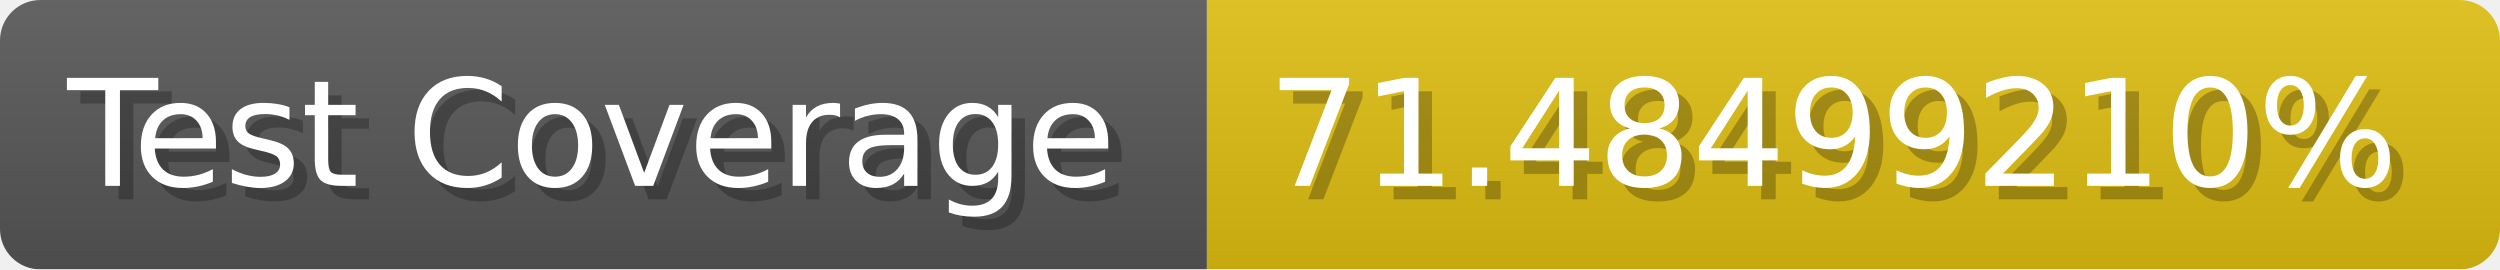
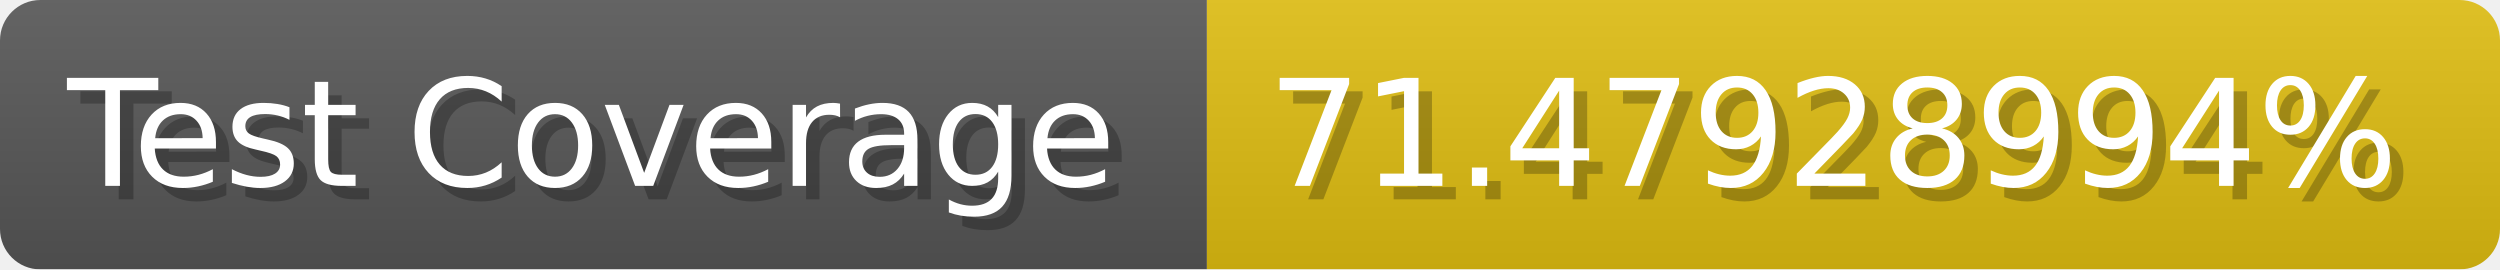
- <svg xmlns="http://www.w3.org/2000/svg" width="185.6" height="20" viewBox="0 0 1856 200" role="img" aria-label="Test Coverage: 71.48499210%">
+ <svg xmlns="http://www.w3.org/2000/svg" width="185.6" height="20" viewBox="0 0 1856 200" role="img" aria-label="Test Coverage: 71.47928994%">
  <linearGradient id="a" x2="0" y2="100%">
    <stop offset="0" stop-opacity=".1" stop-color="#EEE" />
    <stop offset="1" stop-opacity=".1" />
  </linearGradient>
  <mask id="m">
    <rect width="1856" height="200" rx="30" fill="#FFF" />
  </mask>
  <g mask="url(#m)">
    <rect width="896" height="200" fill="#555" />
    <rect width="960" height="200" fill="#DB1" x="896" />
    <rect width="1856" height="200" fill="url(#a)" />
  </g>
  <g aria-hidden="true" fill="#fff" text-anchor="start" font-family="Verdana,DejaVu Sans,sans-serif" font-size="110">
    <text x="60" y="148" textLength="796" fill="#000" opacity="0.25">Test Coverage</text>
    <text x="50" y="138" textLength="796">Test Coverage</text>
-     <text x="951" y="148" textLength="860" fill="#000" opacity="0.25">71.48499210%</text>
-     <text x="941" y="138" textLength="860">71.48499210%</text>
+     <text x="951" y="148" textLength="860" fill="#000" opacity="0.25">71.47928994%</text>
+     <text x="941" y="138" textLength="860">71.47928994%</text>
  </g>
</svg>
